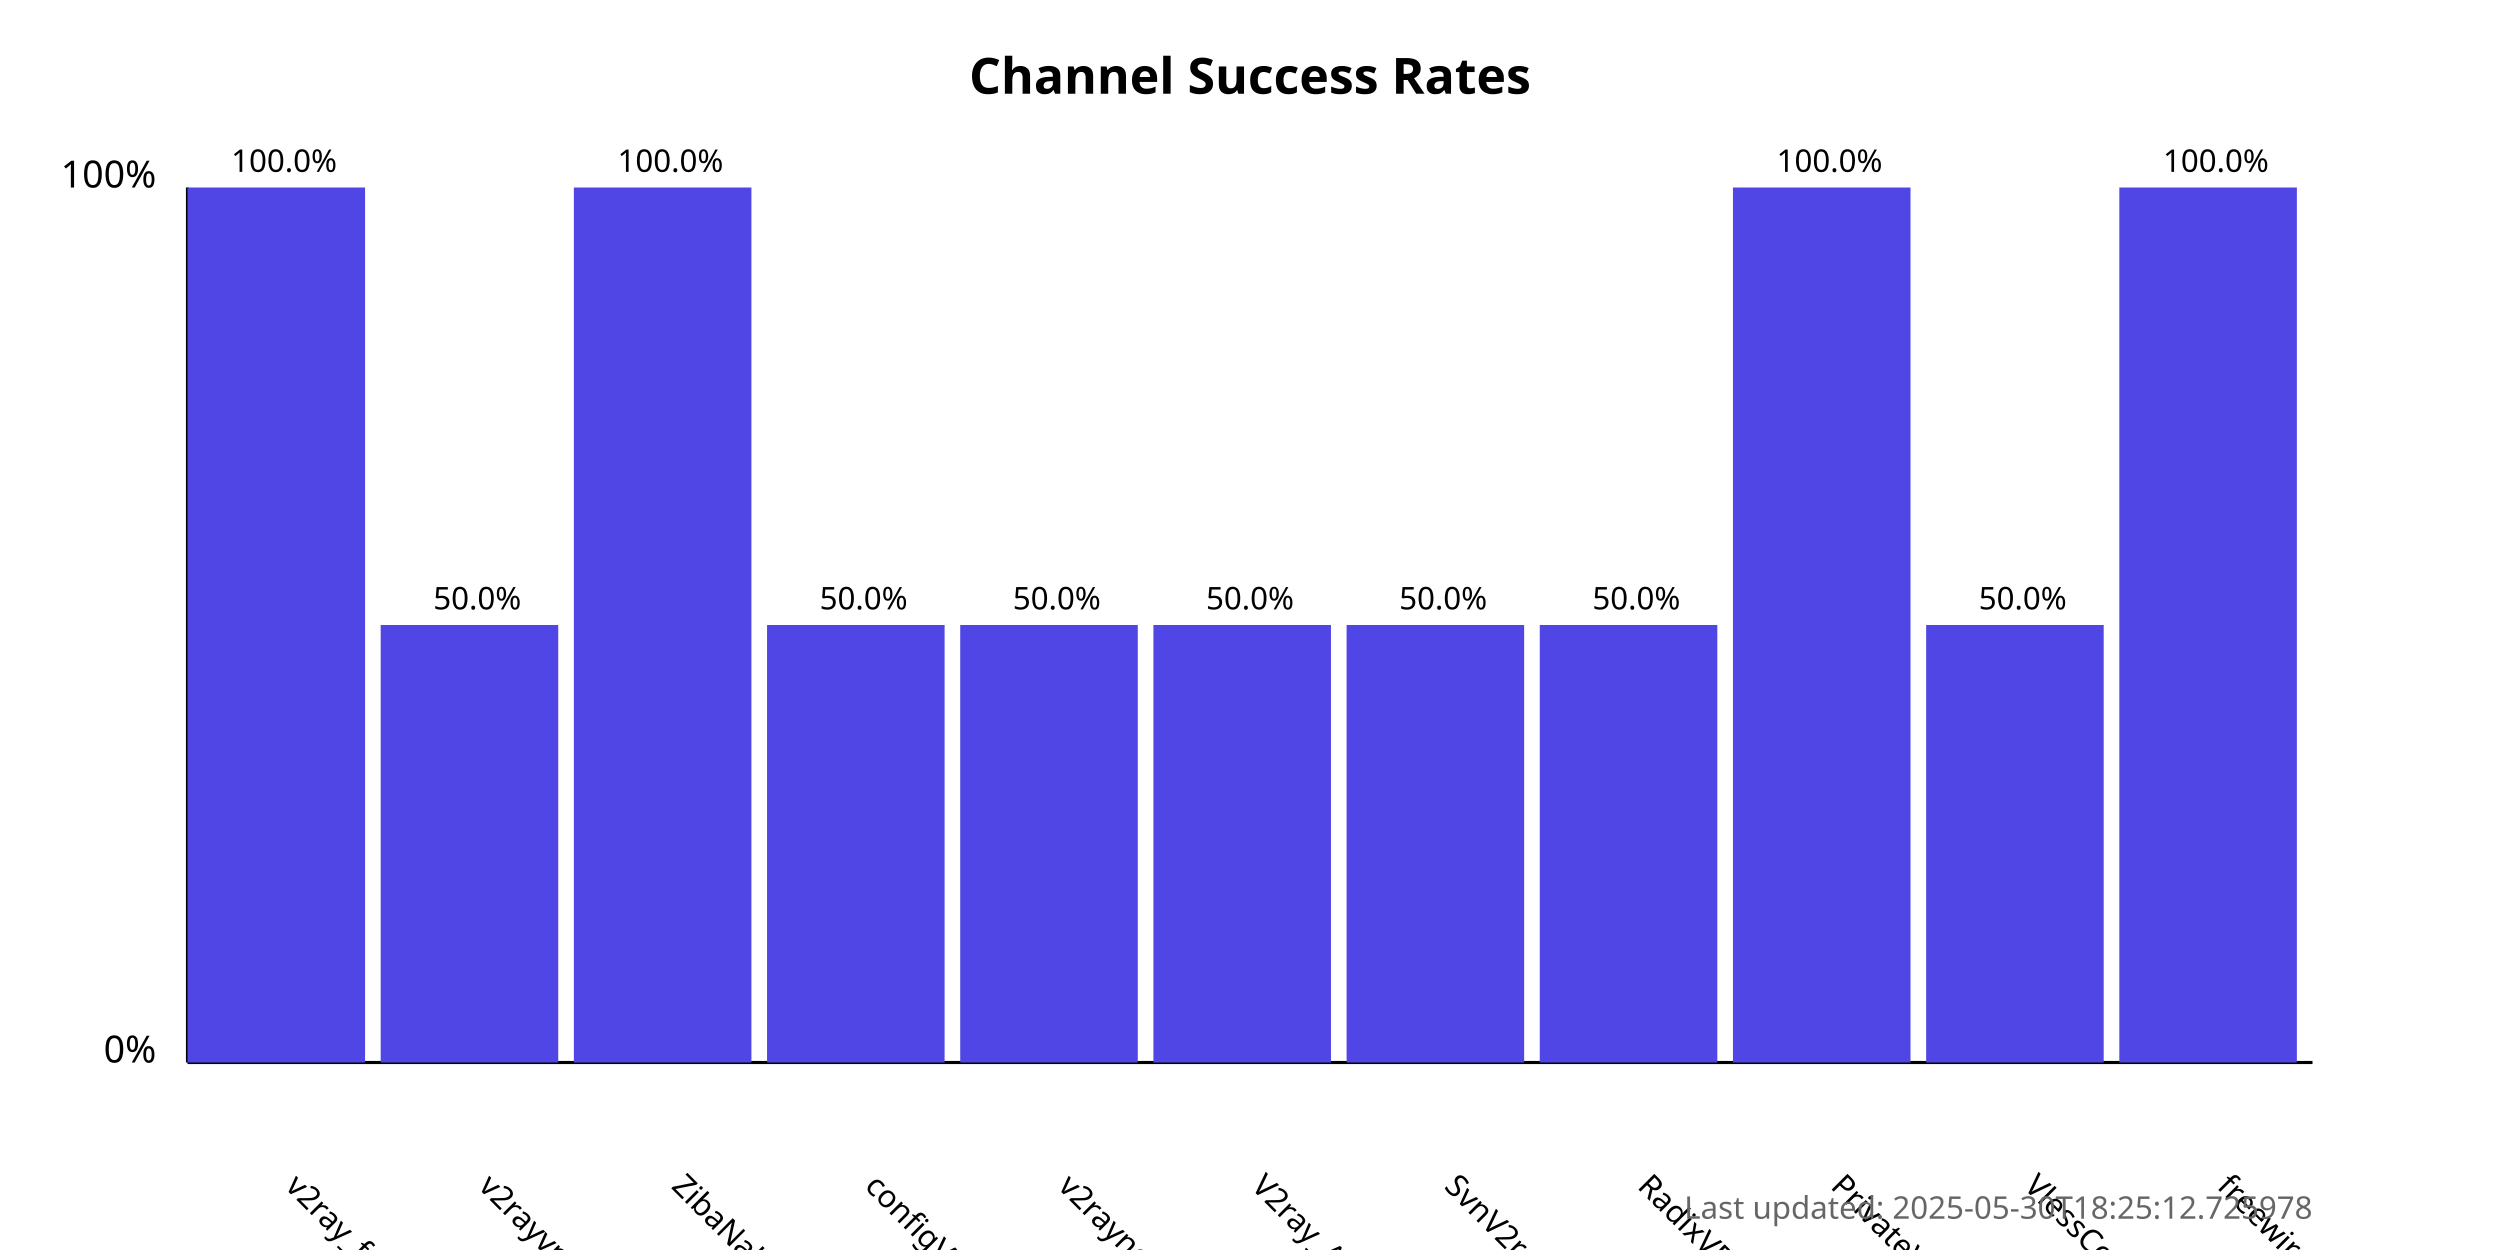
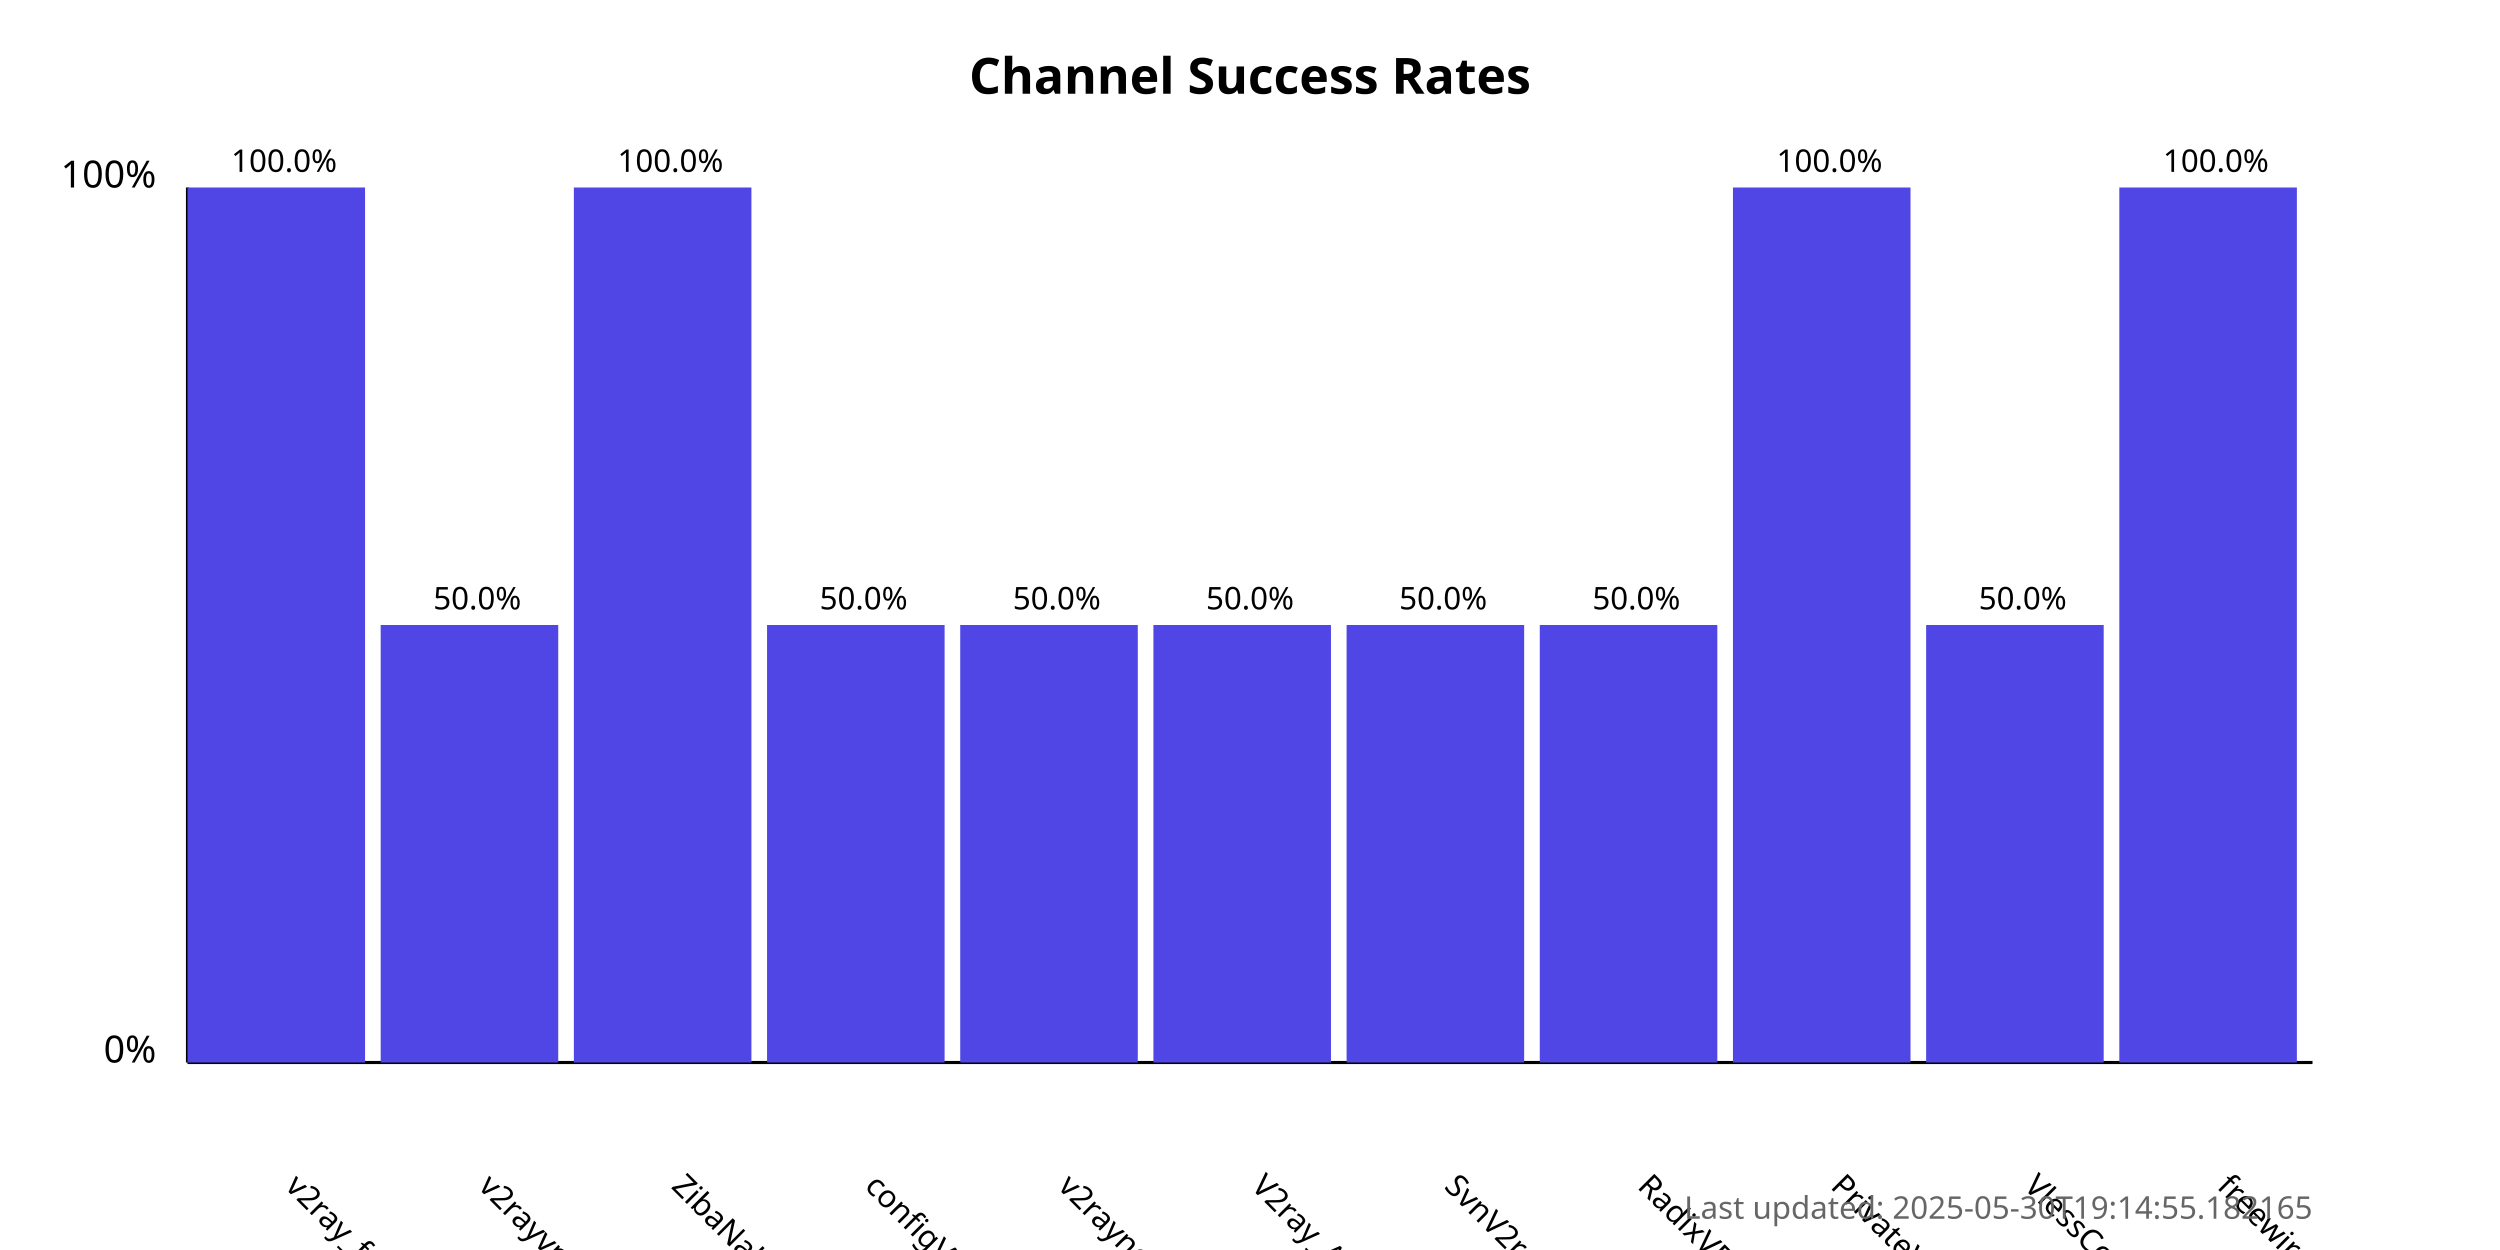
<svg xmlns="http://www.w3.org/2000/svg" width="800" height="400">
  <style>
            .chart-title { font: bold 16px sans-serif; }
            .axis-label { font: 12px sans-serif; }
            .tick-label { font: 10px sans-serif; }
            .bar { fill: #4f46e5; }
            .bar:hover { fill: #6366f1; }
            .timestamp { font: 10px sans-serif; fill: #666; }
        </style>
  <text x="400.0" y="30" text-anchor="middle" class="chart-title">
            Channel Success Rates
        </text>
  <line x1="60" y1="340" x2="60" y2="60" stroke="black" stroke-width="1" />
  <line x1="60" y1="340" x2="740" y2="340" stroke="black" stroke-width="1" />
  <text x="50" y="340" text-anchor="end" class="axis-label">0%</text>
  <text x="50" y="60" text-anchor="end" class="axis-label">100%</text>
  <g>
    <rect x="60" y="60.0" width="56.818" height="280.0" class="bar" />
    <text x="90.909" y="380" transform="rotate(45, 90.90909, 380)" text-anchor="start" class="tick-label">
                v2ray_free_conf
            </text>
    <text x="90.909" y="55.0" text-anchor="middle" class="tick-label">
                100.0%
            </text>
  </g>
  <g>
    <rect x="121.818" y="200.0" width="56.818" height="140.0" class="bar" />
    <text x="152.727" y="380" transform="rotate(45, 152.7273, 380)" text-anchor="start" class="tick-label">
                v2rayvpno
            </text>
    <text x="152.727" y="195.0" text-anchor="middle" class="tick-label">
                50.0%
            </text>
  </g>
  <g>
    <rect x="183.636" y="60.0" width="56.818" height="280.0" class="bar" />
    <text x="214.545" y="380" transform="rotate(45, 214.5455, 380)" text-anchor="start" class="tick-label">
                ZibaNabz
            </text>
    <text x="214.545" y="55.0" text-anchor="middle" class="tick-label">
                100.0%
            </text>
  </g>
  <g>
    <rect x="245.455" y="200.0" width="56.818" height="140.0" class="bar" />
    <text x="276.364" y="380" transform="rotate(45, 276.3636, 380)" text-anchor="start" class="tick-label">
                configV2rayForFree
            </text>
    <text x="276.364" y="195.0" text-anchor="middle" class="tick-label">
                50.0%
            </text>
  </g>
  <g>
    <rect x="307.273" y="200.0" width="56.818" height="140.0" class="bar" />
    <text x="338.182" y="380" transform="rotate(45, 338.1818, 380)" text-anchor="start" class="tick-label">
                v2rayngvpn
            </text>
    <text x="338.182" y="195.0" text-anchor="middle" class="tick-label">
                50.0%
            </text>
  </g>
  <g>
    <rect x="369.091" y="200.0" width="56.818" height="140.0" class="bar" />
    <text x="400.0" y="380" transform="rotate(45, 400.0, 380)" text-anchor="start" class="tick-label">
                V2ray_Alpha
            </text>
    <text x="400.0" y="195.0" text-anchor="middle" class="tick-label">
                50.0%
            </text>
  </g>
  <g>
    <rect x="430.909" y="200.0" width="56.818" height="140.0" class="bar" />
    <text x="461.818" y="380" transform="rotate(45, 461.8182, 380)" text-anchor="start" class="tick-label">
                SvnV2ray
            </text>
    <text x="461.818" y="195.0" text-anchor="middle" class="tick-label">
                50.0%
            </text>
  </g>
  <g>
    <rect x="492.727" y="200.0" width="56.818" height="140.0" class="bar" />
    <text x="523.636" y="380" transform="rotate(45, 523.6364, 380)" text-anchor="start" class="tick-label">
                RadixVPN
            </text>
    <text x="523.636" y="195.0" text-anchor="middle" class="tick-label">
                50.0%
            </text>
  </g>
  <g>
    <rect x="554.545" y="60.0" width="56.818" height="280.0" class="bar" />
    <text x="585.455" y="380" transform="rotate(45, 585.4545, 380)" text-anchor="start" class="tick-label">
                PrivateVPNs
            </text>
    <text x="585.455" y="55.0" text-anchor="middle" class="tick-label">
                100.0%
            </text>
  </g>
  <g>
    <rect x="616.364" y="200.0" width="56.818" height="140.0" class="bar" />
    <text x="647.273" y="380" transform="rotate(45, 647.2727, 380)" text-anchor="start" class="tick-label">
                VlessConfig
            </text>
    <text x="647.273" y="195.0" text-anchor="middle" class="tick-label">
                50.0%
            </text>
  </g>
  <g>
    <rect x="678.182" y="60.0" width="56.818" height="280.0" class="bar" />
    <text x="709.091" y="380" transform="rotate(45, 709.0909, 380)" text-anchor="start" class="tick-label">
                freewireguard
            </text>
    <text x="709.091" y="55.0" text-anchor="middle" class="tick-label">
                100.0%
            </text>
  </g>
  <text x="740" y="390" text-anchor="end" class="timestamp">
-             Last updated: 2025-05-30T18:25:12.725978
+             Last updated: 2025-05-30T19:14:55.182165
        </text>
</svg>
